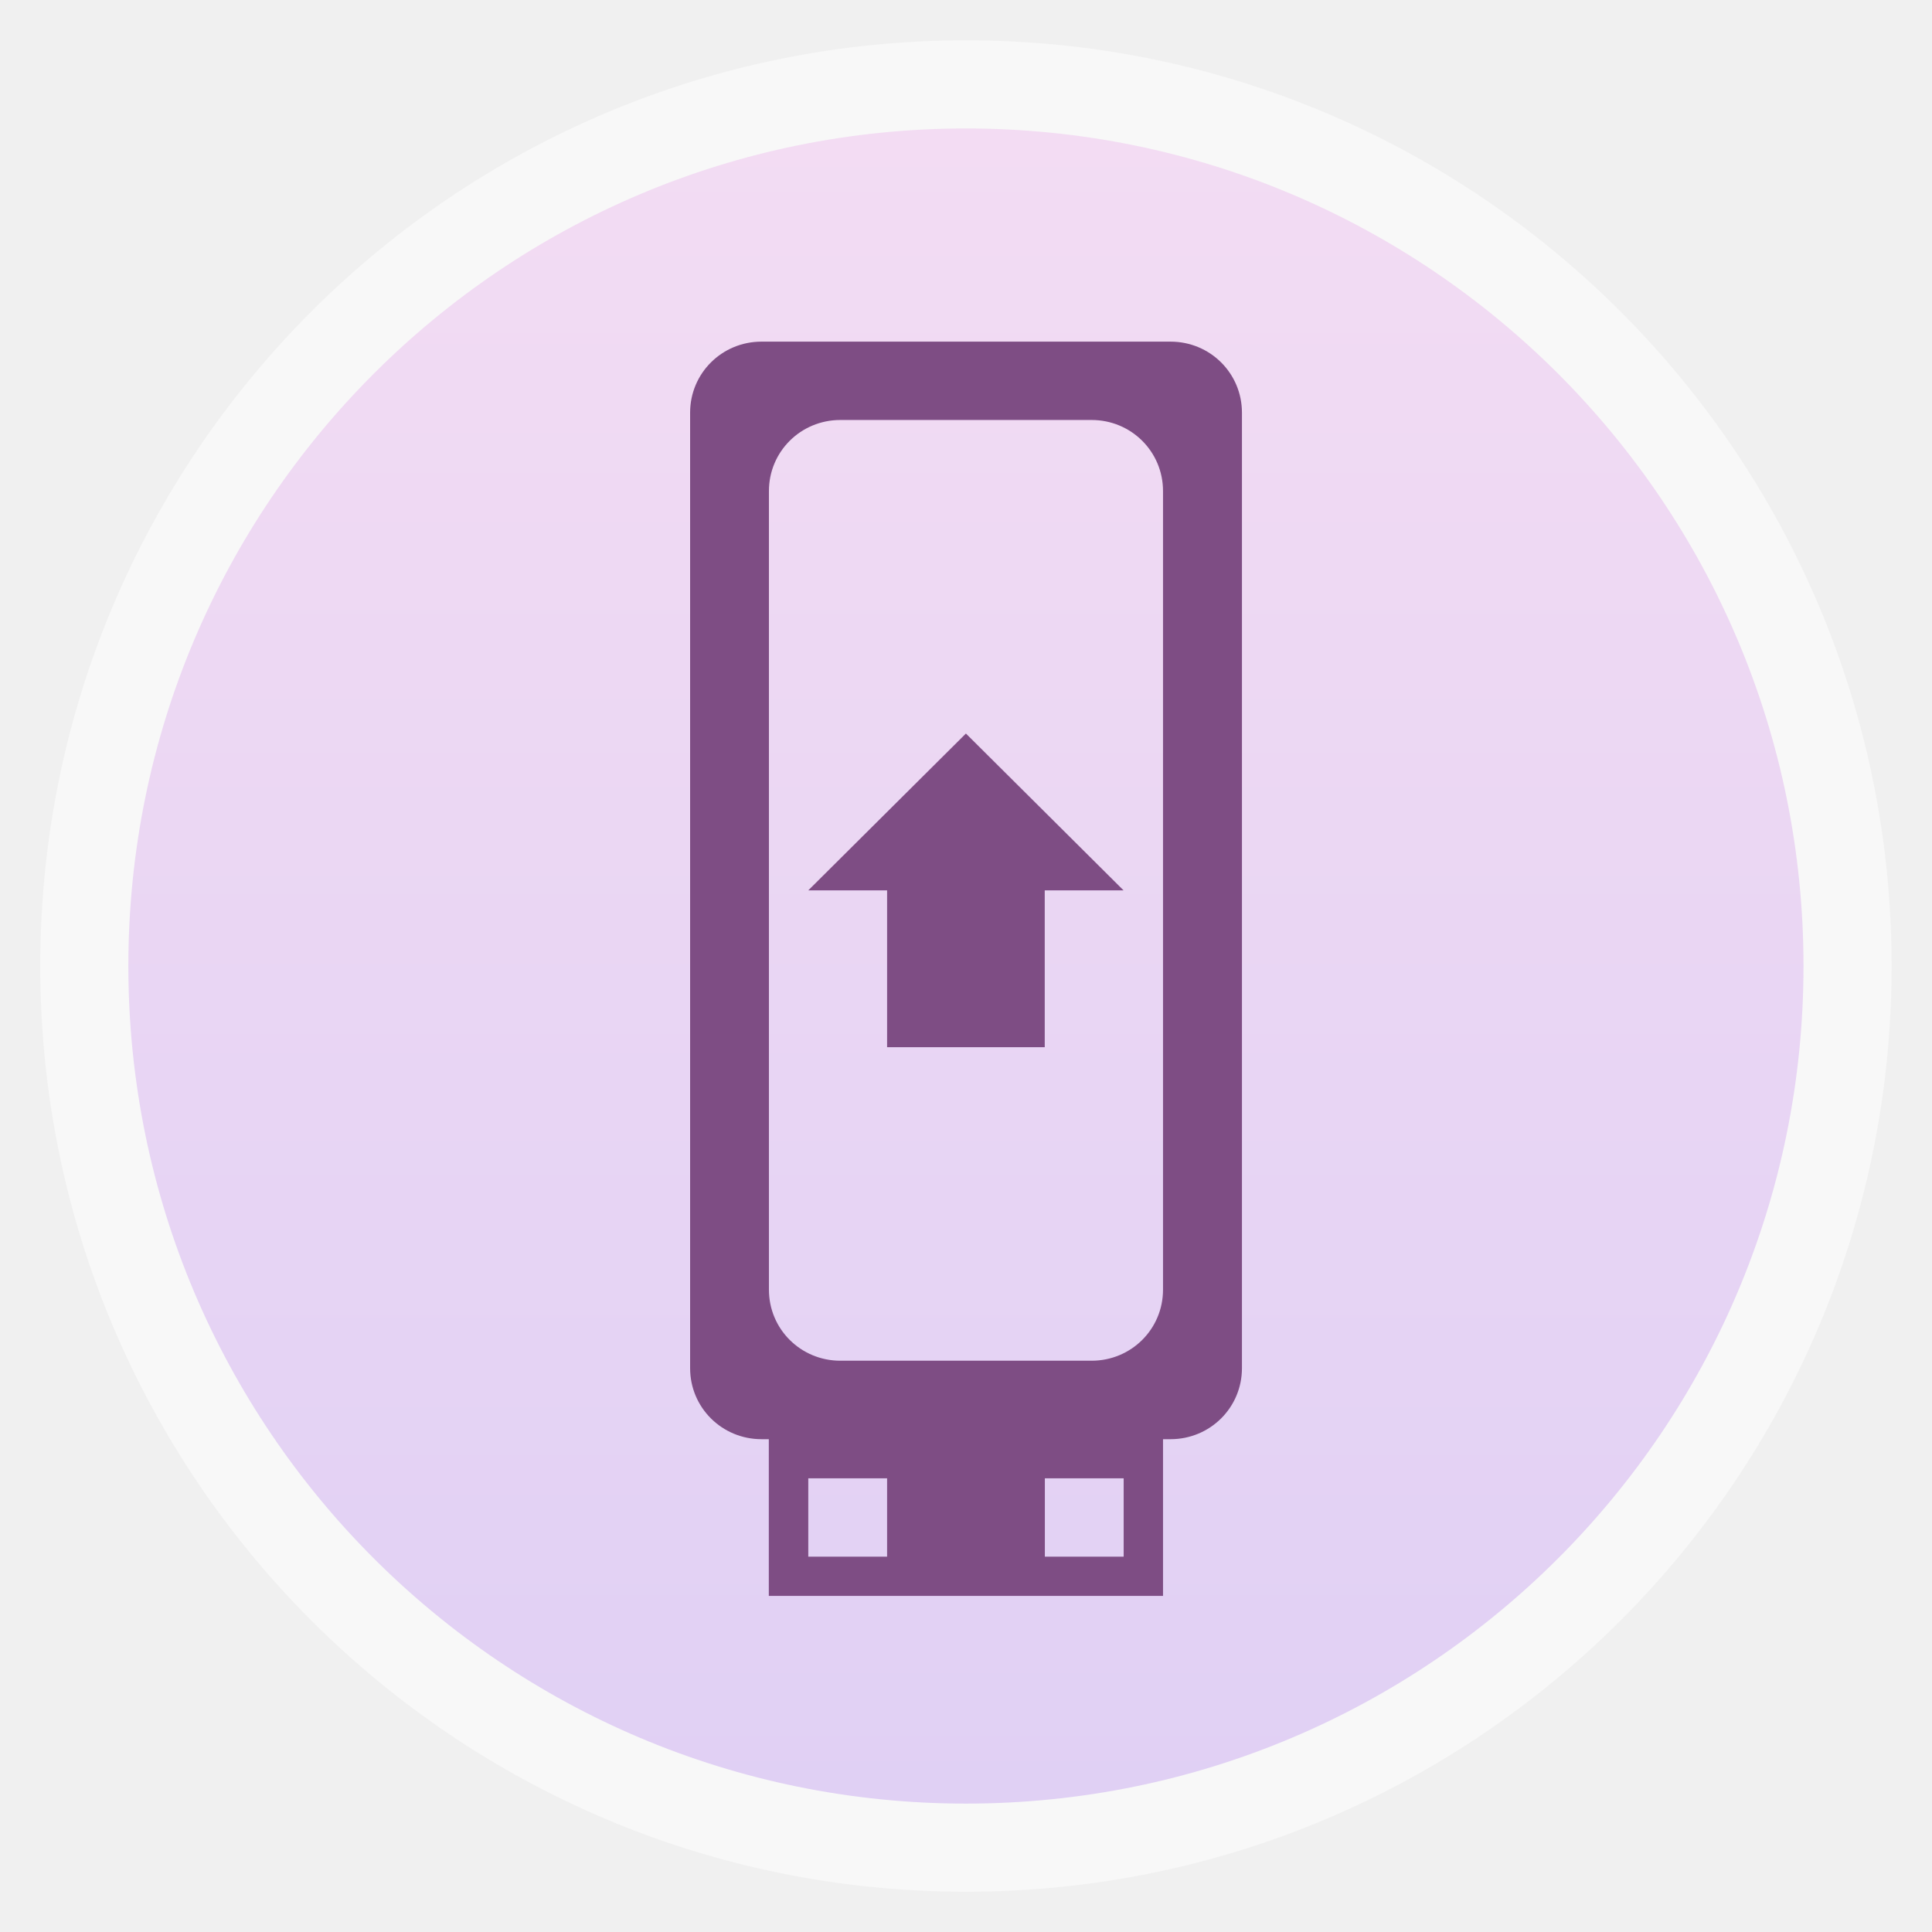
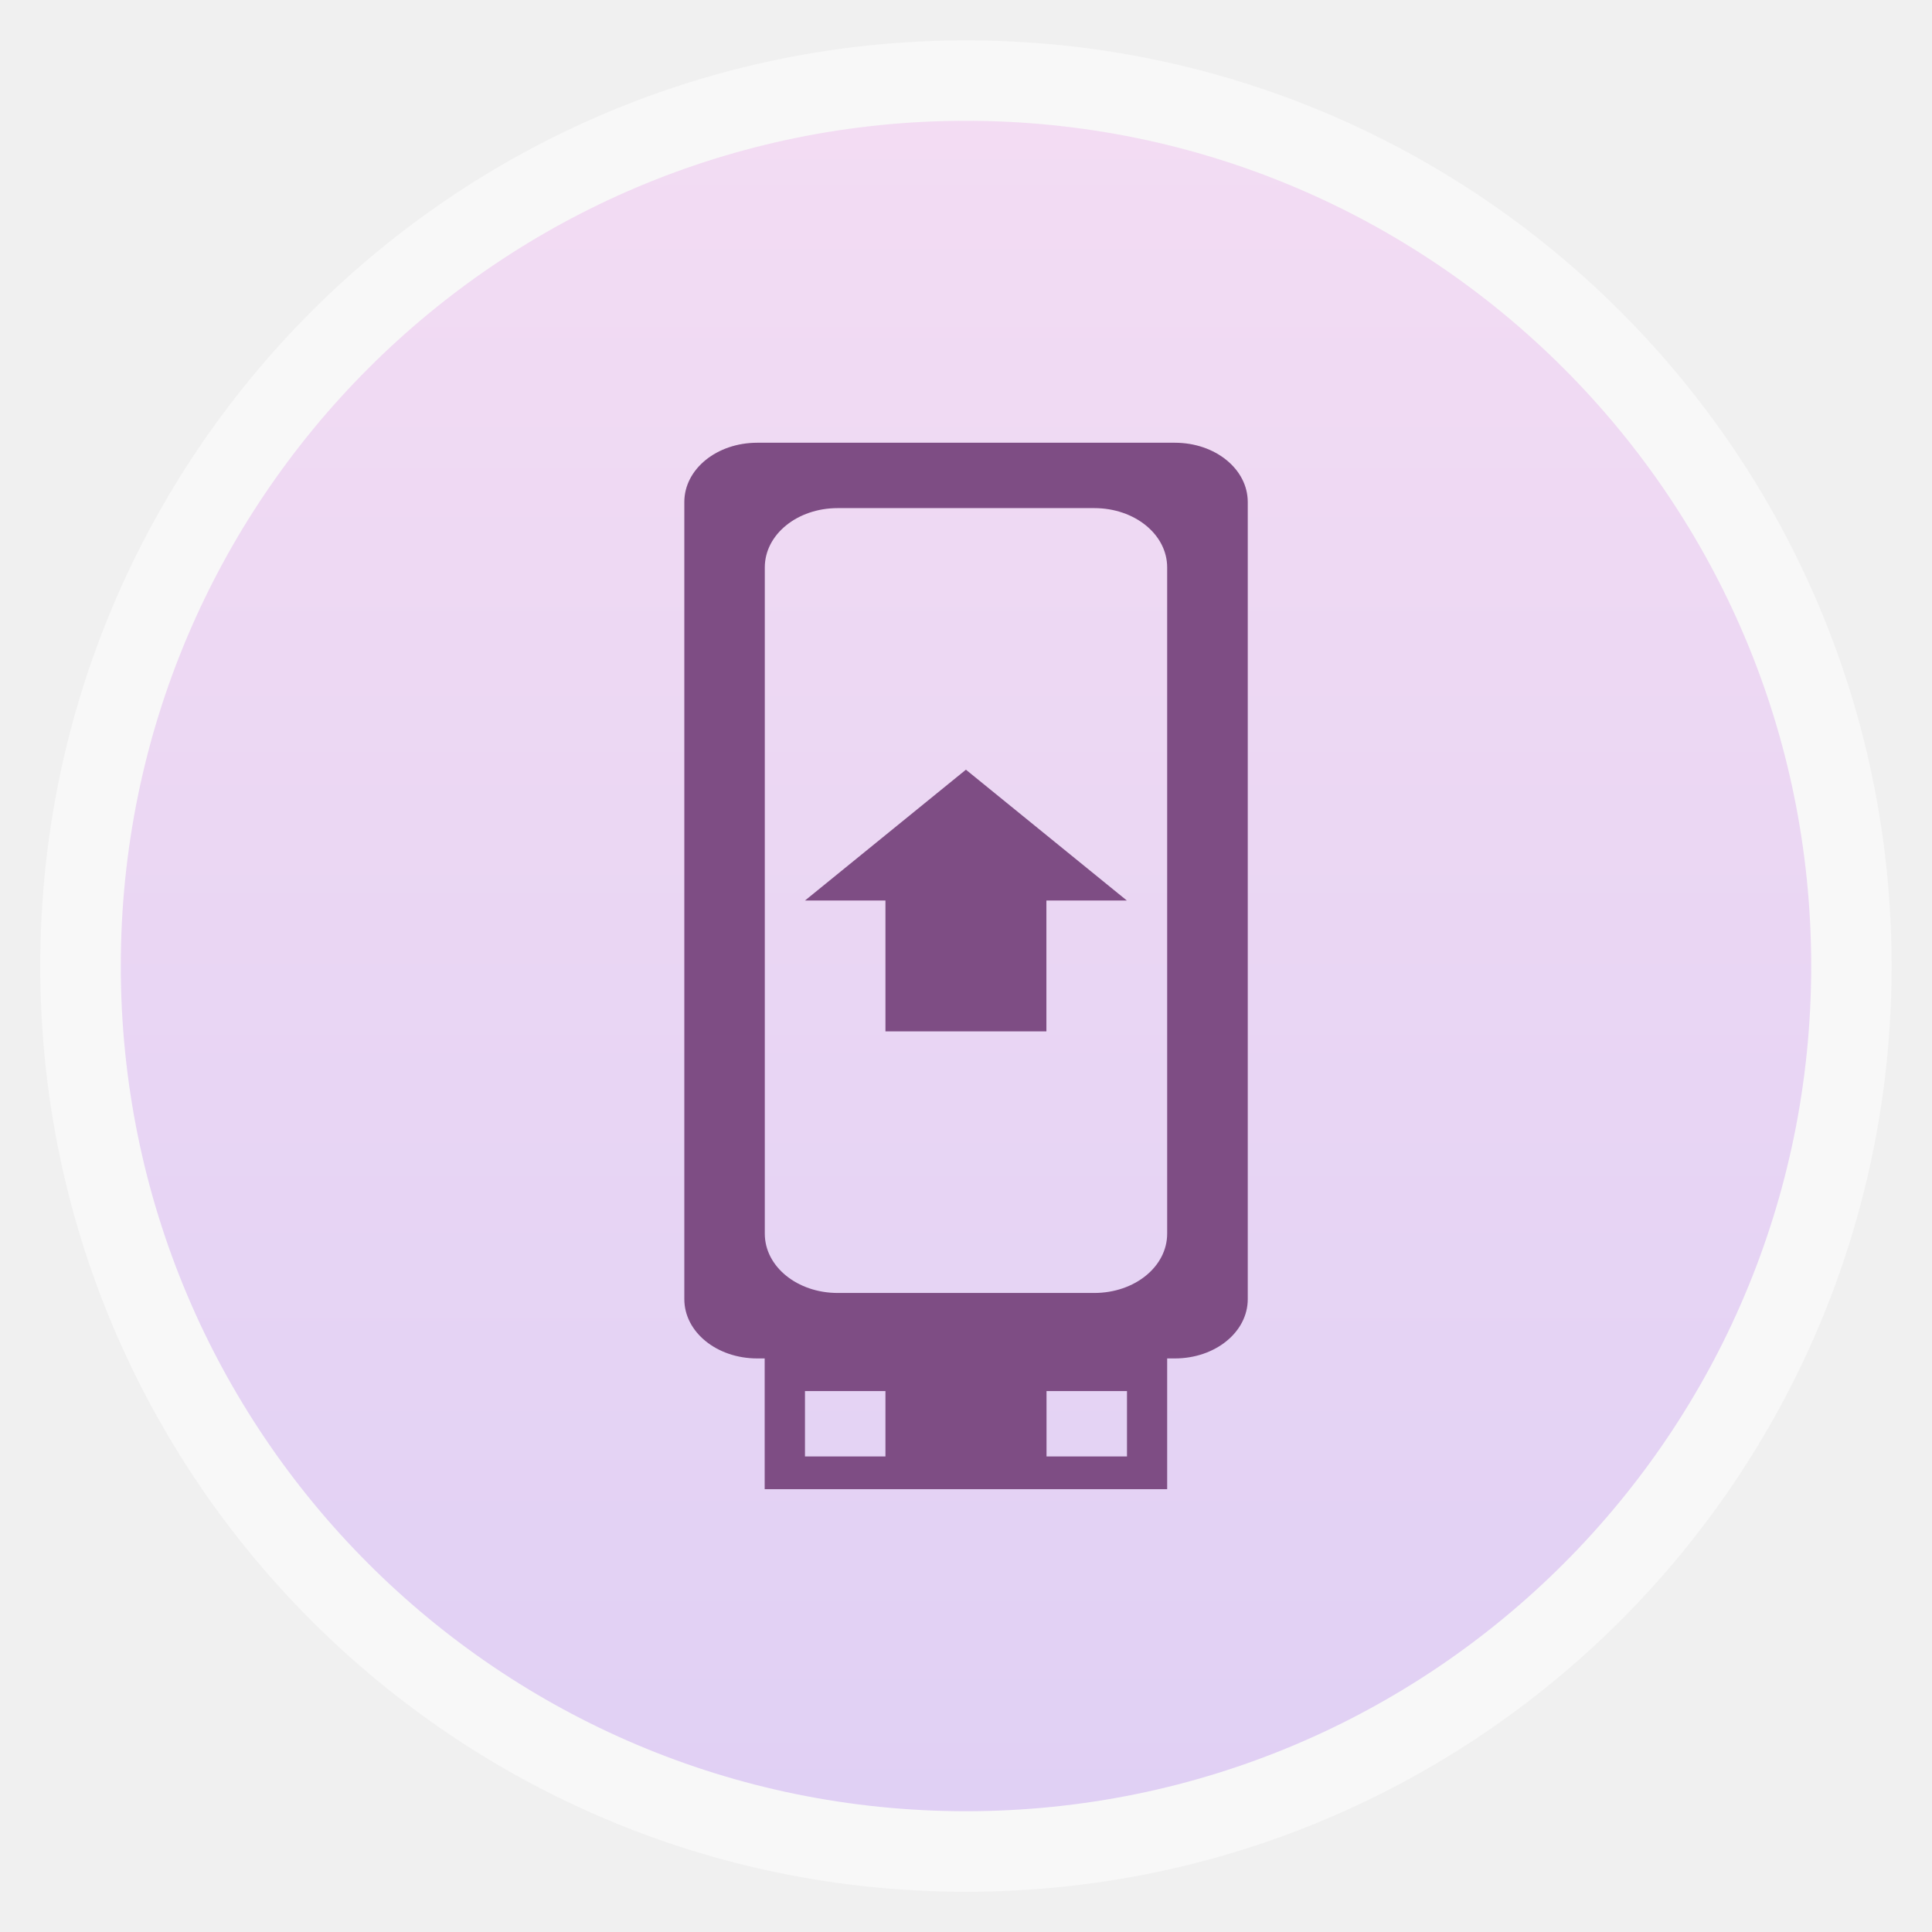
- <svg xmlns="http://www.w3.org/2000/svg" xmlns:xlink="http://www.w3.org/1999/xlink" width="48" viewBox="0 0 13.547 13.547" height="48">
-   <defs>
+ <svg xmlns="http://www.w3.org/2000/svg" xmlns:xlink="http://www.w3.org/1999/xlink" width="48" viewBox="0 0 13.547 13.547" height="48" id="svg2" version="1.1">
+   <defs id="defs4">
    <linearGradient id="linearGradient4460">
-       <stop offset="0" style="stop-color:#e0d0f4" />
-       <stop offset="1" style="stop-color:#f3dcf3" />
+       <stop offset="0" style="stop-color:#e0d0f4" id="stop7" />
+       <stop offset="1" style="stop-color:#f3dcf3" id="stop9" />
    </linearGradient>
-     <linearGradient gradientTransform="matrix(1.09524 0 0 1.09524 -133.0018 -9.56867)" xlink:href="#linearGradient4460" id="linearGradient4500" y1="279.096" y2="268.33" gradientUnits="userSpaceOnUse" x2="0" />
+     <linearGradient gradientTransform="matrix(1.09524,0,0,1.09524,-133.0018,-9.56867)" xlink:href="#linearGradient4460" id="linearGradient4500" y1="279.096" y2="268.33" gradientUnits="userSpaceOnUse" x2="0" />
+     <linearGradient xlink:href="#linearGradient4460" id="linearGradient3006" gradientUnits="userSpaceOnUse" gradientTransform="matrix(1.105248,0,0,1.105248,-134.2787,-295.7618)" y1="279.096" x2="0" y2="268.33" />
  </defs>
-   <g style="fill-rule:evenodd" transform="translate(0 -283.4533)">
-     <rect width="12.982" x=".282" y="283.736" rx="6.491" height="12.982" style="opacity:.5;fill:#fff" />
-     <rect width="11.746" x=".9" y="284.354" rx="5.873" height="11.746" style="fill:url(#linearGradient4500)" />
-   </g>
-   <g style="fill:#7e4d84" transform="matrix(.81155 0 0 .81155 -10.1755 -228.7404)">
-     <path d="m 19.118,284.808 c -0.342,0 -0.617,0.273 -0.617,0.614 l 0,8.255 c 0,0.341 0.275,0.614 0.617,0.614 l 3.534,0 c 0.342,0 0.617,-0.273 0.617,-0.614 l 0,-8.255 c 0,-0.341 -0.275,-0.614 -0.617,-0.614 l -3.534,0 z m 0.681,0.677 2.171,0 c 0.342,0 0.617,0.273 0.617,0.614 l 0,6.9 c 0,0.341 -0.275,0.614 -0.617,0.614 l -2.171,0 c -0.342,0 -0.617,-0.273 -0.617,-0.614 l 0,-6.9 c 0,-0.341 0.275,-0.614 0.617,-0.614 z" />
-     <path d="m 19.181,293.952 0,1.693 3.406,0 0,-1.693 -3.406,0 z m 0.341,0.677 0.681,0 0,0.677 -0.681,0 0,-0.677 z m 2.044,0 0.681,0 0,0.677 -0.681,0 0,-0.677 z" />
-     <path d="m 20.203,290.904 1.362,0 0,-1.355 0.681,0 -1.362,-1.355 -1.362,1.355 0.681,0 z" />
+   <rect id="rect14" style="opacity:0.5;fill:#ffffff;fill-rule:evenodd" height="12.982" rx="6.491" y="0.283" x="0.282" width="12.982" />
+   <rect id="rect16" style="fill:url(#linearGradient3006);fill-rule:evenodd" height="11.853" rx="5.927" y="0.847" x="0.847" width="11.853" />
+   <g style="fill:#7e4d84" transform="matrix(0.8285984,0,0,0.6770836,-10.53149,-189.7344)" id="g18">
+     <path d="m 19.118,284.808 c -0.342,0 -0.617,0.273 -0.617,0.614 l 0,8.255 c 0,0.341 0.275,0.614 0.617,0.614 l 3.534,0 c 0.342,0 0.617,-0.273 0.617,-0.614 l 0,-8.255 c 0,-0.341 -0.275,-0.614 -0.617,-0.614 l -3.534,0 z m 0.681,0.677 2.171,0 c 0.342,0 0.617,0.273 0.617,0.614 l 0,6.9 c 0,0.341 -0.275,0.614 -0.617,0.614 l -2.171,0 c -0.342,0 -0.617,-0.273 -0.617,-0.614 l 0,-6.9 c 0,-0.341 0.275,-0.614 0.617,-0.614 z" id="path20" />
+     <path d="m 19.181,293.952 0,1.693 3.406,0 0,-1.693 -3.406,0 z m 0.341,0.677 0.681,0 0,0.677 -0.681,0 0,-0.677 z m 2.044,0 0.681,0 0,0.677 -0.681,0 0,-0.677 z" id="path22" />
+     <path d="m 20.203,290.904 1.362,0 0,-1.355 0.681,0 -1.362,-1.355 -1.362,1.355 0.681,0 z" id="path24" />
  </g>
</svg>
